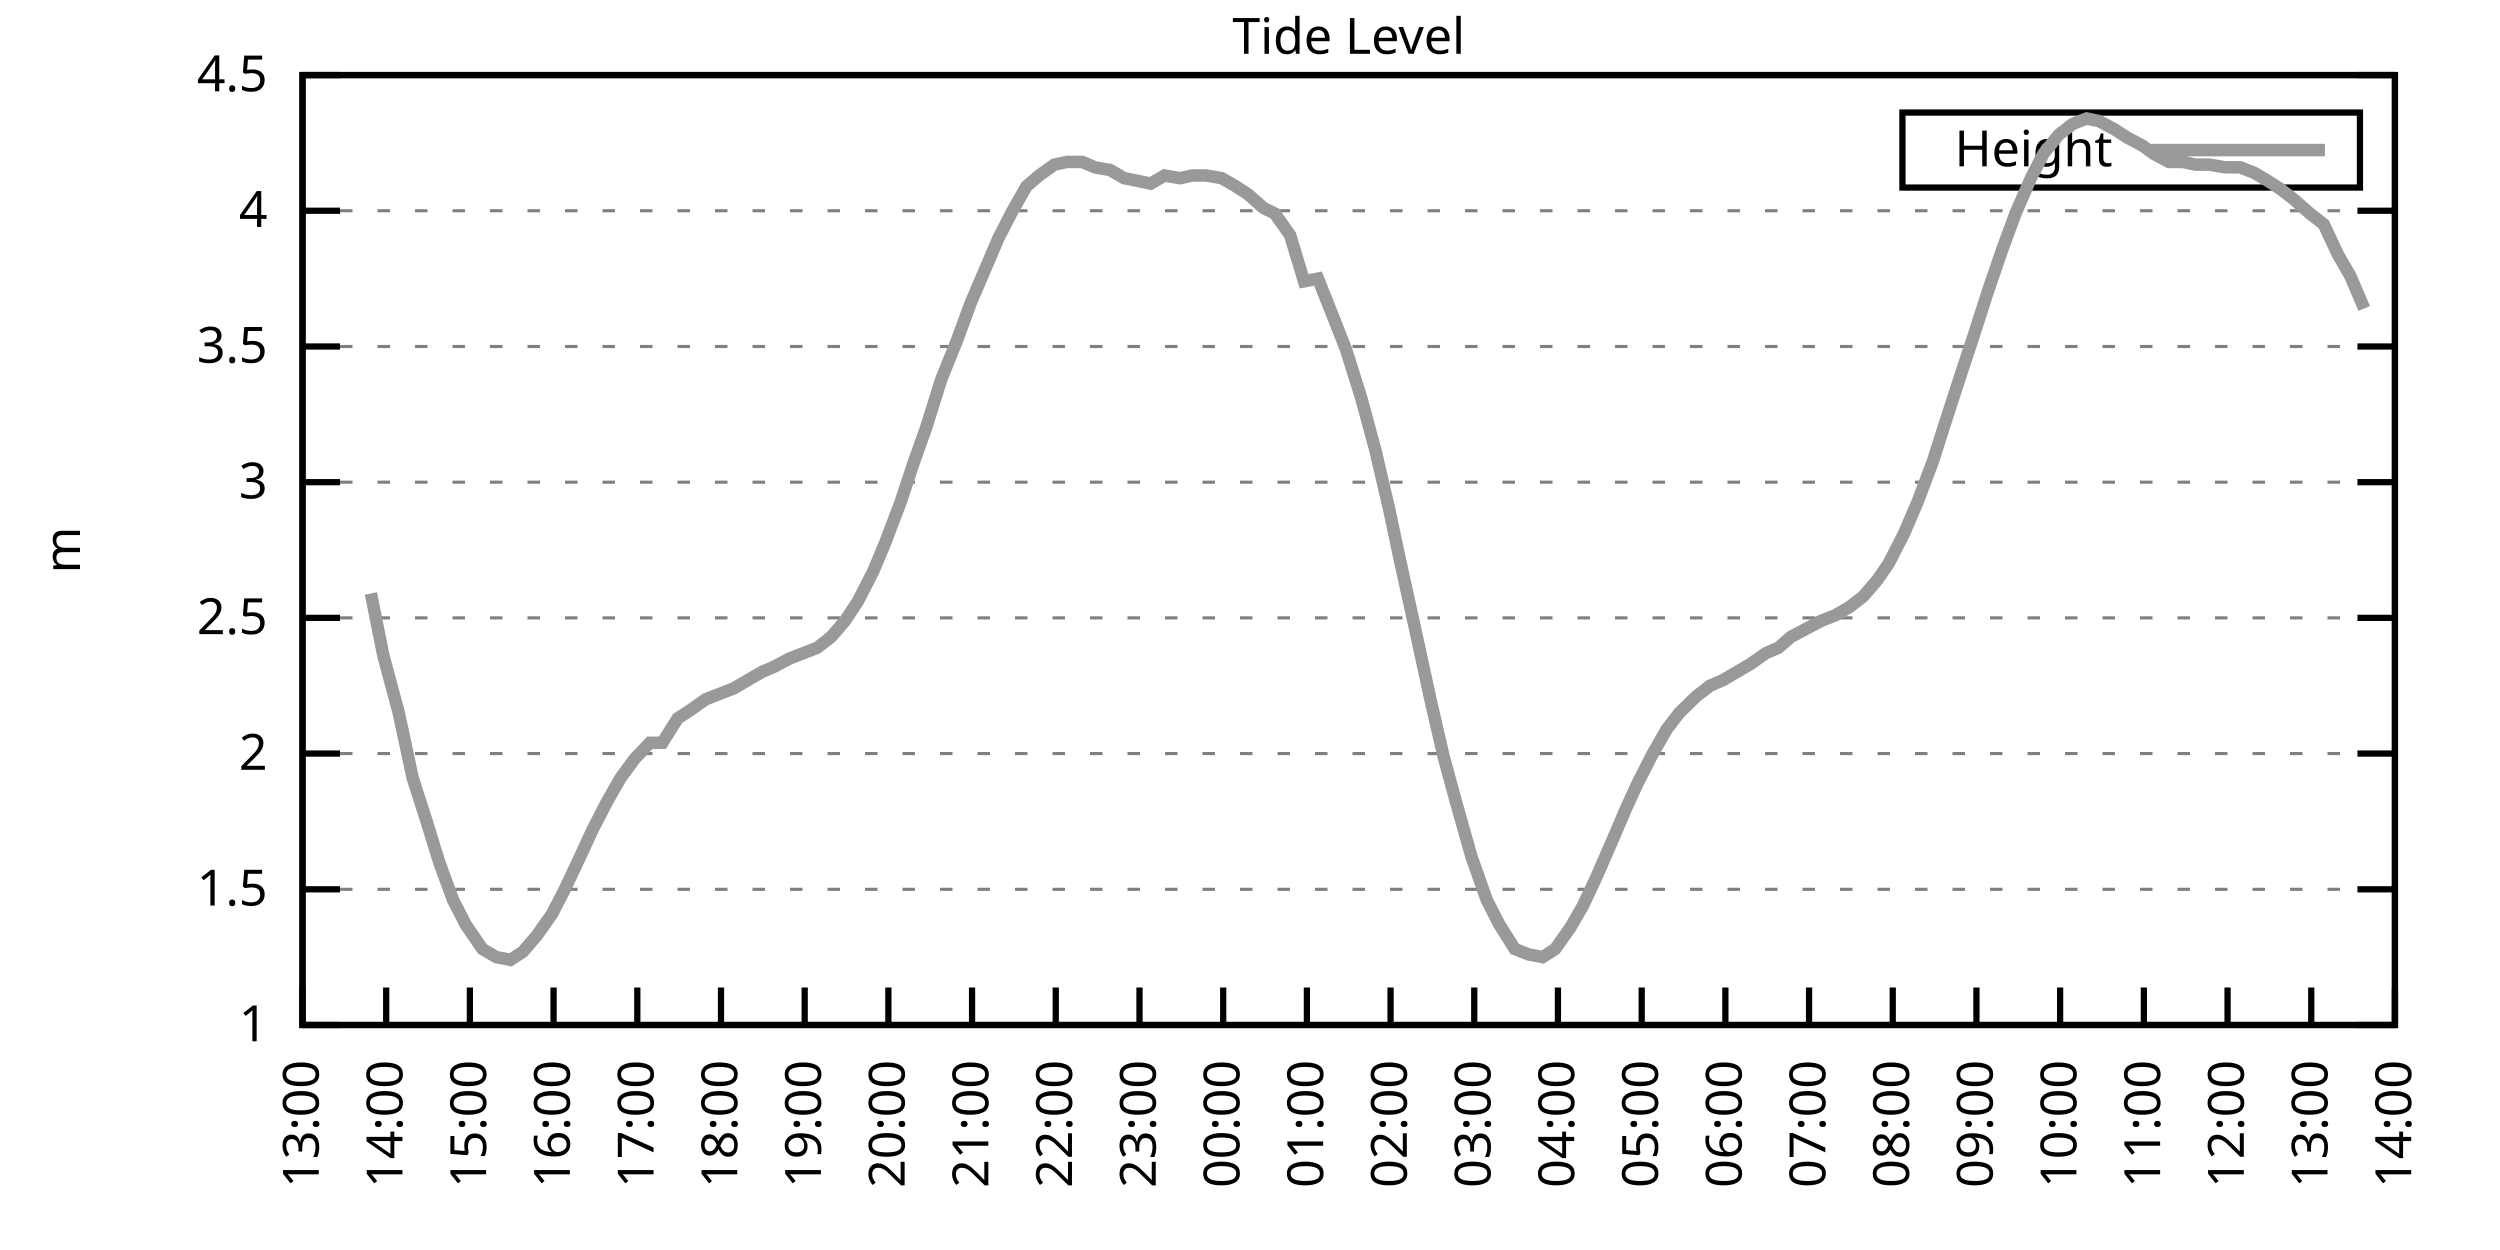
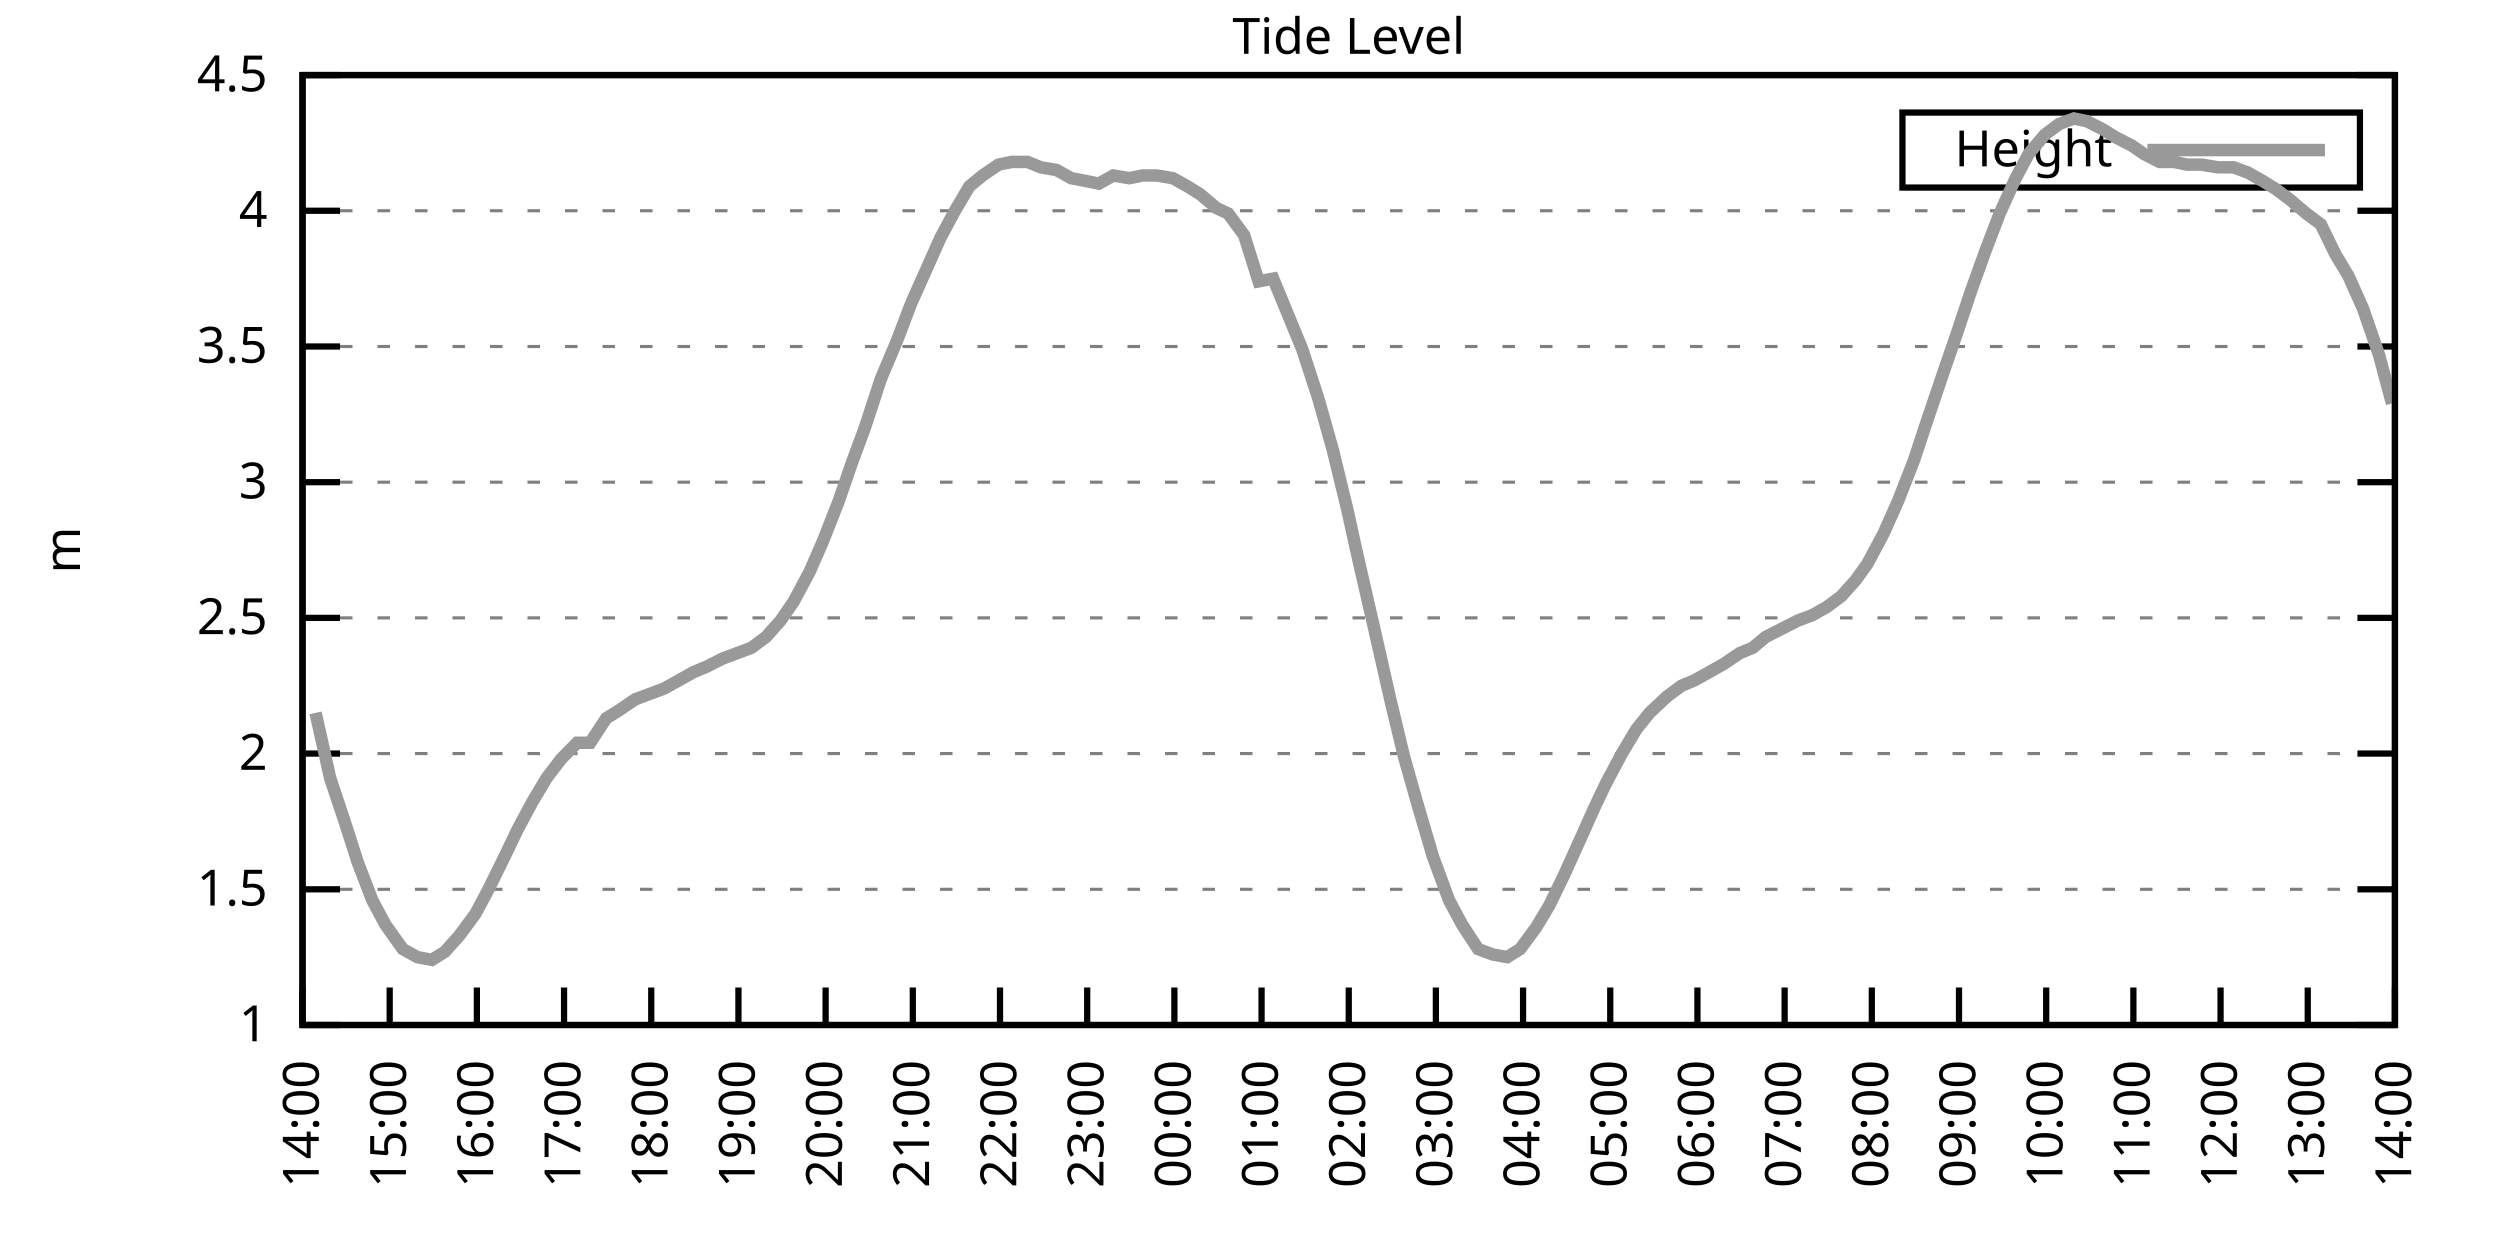
<svg xmlns="http://www.w3.org/2000/svg" xmlns:xlink="http://www.w3.org/1999/xlink" width="400" height="200" viewBox="0 0 400 200">
  <g id="gnuplot_canvas">
    <rect x="0" y="0" width="400" height="200" fill="none" />
    <defs>
      <circle id="gpDot" r="0.5" stroke-width="0.5" stroke="currentColor" />
      <path id="gpPt0" stroke-width="0.333" stroke="currentColor" d="M-1,0 h2 M0,-1 v2" />
      <path id="gpPt1" stroke-width="0.333" stroke="currentColor" d="M-1,-1 L1,1 M1,-1 L-1,1" />
      <path id="gpPt2" stroke-width="0.333" stroke="currentColor" d="M-1,0 L1,0 M0,-1 L0,1 M-1,-1 L1,1 M-1,1 L1,-1" />
      <rect id="gpPt3" stroke-width="0.333" stroke="currentColor" x="-1" y="-1" width="2" height="2" />
      <rect id="gpPt4" stroke-width="0.333" stroke="currentColor" fill="currentColor" x="-1" y="-1" width="2" height="2" />
      <circle id="gpPt5" stroke-width="0.333" stroke="currentColor" cx="0" cy="0" r="1" />
      <use xlink:href="#gpPt5" id="gpPt6" fill="currentColor" stroke="none" />
      <path id="gpPt7" stroke-width="0.333" stroke="currentColor" d="M0,-1.33 L-1.33,0.67 L1.33,0.67 z" />
      <use xlink:href="#gpPt7" id="gpPt8" fill="currentColor" stroke="none" />
      <use xlink:href="#gpPt7" id="gpPt9" stroke="currentColor" transform="rotate(180)" />
      <use xlink:href="#gpPt9" id="gpPt10" fill="currentColor" stroke="none" />
      <use xlink:href="#gpPt3" id="gpPt11" stroke="currentColor" transform="rotate(45)" />
      <use xlink:href="#gpPt11" id="gpPt12" fill="currentColor" stroke="none" />
      <path id="gpPt13" stroke-width="0.333" stroke="currentColor" d="M0,1.330 L1.265,0.411 L0.782,-1.067 L-0.782,-1.076 L-1.265,0.411 z" />
      <use xlink:href="#gpPt13" id="gpPt14" fill="currentColor" stroke="none" />
      <filter id="textbox" filterUnits="objectBoundingBox" x="0" y="0" height="1" width="1">
        <feFlood flood-color="white" flood-opacity="1" result="bgnd" />
        <feComposite in="SourceGraphic" in2="bgnd" operator="atop" />
      </filter>
      <filter id="greybox" filterUnits="objectBoundingBox" x="0" y="0" height="1" width="1">
        <feFlood flood-color="lightgrey" flood-opacity="1" result="grey" />
        <feComposite in="SourceGraphic" in2="grey" operator="atop" />
      </filter>
    </defs>
    <g fill="none" color="white" stroke="currentColor" stroke-width="1.00" stroke-linecap="butt" stroke-linejoin="miter">
</g>
    <g fill="none" color="black" stroke="currentColor" stroke-width="1.00" stroke-linecap="butt" stroke-linejoin="miter">
      <g stroke="none" shape-rendering="crispEdges">
        <polygon fill="rgb(255, 255, 255)" points="48.40,164.00 383.18,164.00 383.18,12.02 48.40,12.02 " />
      </g>
    </g>
    <g fill="none" color="black" stroke="currentColor" stroke-width="1.00" stroke-linecap="butt" stroke-linejoin="miter">
</g>
    <g fill="none" color="black" stroke="black" stroke-width="0.50" stroke-linecap="butt" stroke-linejoin="miter">
</g>
    <g fill="none" color="gray" stroke="currentColor" stroke-width="0.50" stroke-linecap="butt" stroke-linejoin="miter">
      <path stroke="gray" stroke-dasharray="2,4" class="gridline" d="M48.40,164.00 L383.19,164.00  " />
    </g>
    <g fill="none" color="gray" stroke="gray" stroke-width="1.00" stroke-linecap="butt" stroke-linejoin="miter">
</g>
    <g fill="none" color="black" stroke="currentColor" stroke-width="1.00" stroke-linecap="butt" stroke-linejoin="miter">
      <path stroke="black" d="M48.40,164.00 L54.40,164.00 M383.19,164.00 L377.19,164.00  " />
      <g transform="translate(42.80,166.60)" stroke="none" fill="black" font-family="Sans" font-size="8.00" text-anchor="end">
        <text>
          <tspan font-family="Sans"> 1</tspan>
        </text>
      </g>
    </g>
    <g fill="none" color="black" stroke="currentColor" stroke-width="1.00" stroke-linecap="butt" stroke-linejoin="miter">
</g>
    <g fill="none" color="black" stroke="black" stroke-width="0.50" stroke-linecap="butt" stroke-linejoin="miter">
</g>
    <g fill="none" color="gray" stroke="currentColor" stroke-width="0.50" stroke-linecap="butt" stroke-linejoin="miter">
      <path stroke="gray" stroke-dasharray="2,4" class="gridline" d="M48.40,142.29 L383.19,142.29  " />
    </g>
    <g fill="none" color="gray" stroke="gray" stroke-width="1.00" stroke-linecap="butt" stroke-linejoin="miter">
</g>
    <g fill="none" color="black" stroke="currentColor" stroke-width="1.00" stroke-linecap="butt" stroke-linejoin="miter">
      <path stroke="black" d="M48.40,142.29 L54.40,142.29 M383.19,142.29 L377.19,142.29  " />
      <g transform="translate(42.80,144.89)" stroke="none" fill="black" font-family="Sans" font-size="8.00" text-anchor="end">
        <text>
          <tspan font-family="Sans"> 1.5</tspan>
        </text>
      </g>
    </g>
    <g fill="none" color="black" stroke="currentColor" stroke-width="1.00" stroke-linecap="butt" stroke-linejoin="miter">
</g>
    <g fill="none" color="black" stroke="black" stroke-width="0.50" stroke-linecap="butt" stroke-linejoin="miter">
</g>
    <g fill="none" color="gray" stroke="currentColor" stroke-width="0.50" stroke-linecap="butt" stroke-linejoin="miter">
      <path stroke="gray" stroke-dasharray="2,4" class="gridline" d="M48.40,120.57 L383.19,120.57  " />
    </g>
    <g fill="none" color="gray" stroke="gray" stroke-width="1.00" stroke-linecap="butt" stroke-linejoin="miter">
</g>
    <g fill="none" color="black" stroke="currentColor" stroke-width="1.00" stroke-linecap="butt" stroke-linejoin="miter">
      <path stroke="black" d="M48.40,120.57 L54.40,120.57 M383.19,120.57 L377.19,120.57  " />
      <g transform="translate(42.80,123.17)" stroke="none" fill="black" font-family="Sans" font-size="8.00" text-anchor="end">
        <text>
          <tspan font-family="Sans"> 2</tspan>
        </text>
      </g>
    </g>
    <g fill="none" color="black" stroke="currentColor" stroke-width="1.00" stroke-linecap="butt" stroke-linejoin="miter">
</g>
    <g fill="none" color="black" stroke="black" stroke-width="0.50" stroke-linecap="butt" stroke-linejoin="miter">
</g>
    <g fill="none" color="gray" stroke="currentColor" stroke-width="0.50" stroke-linecap="butt" stroke-linejoin="miter">
      <path stroke="gray" stroke-dasharray="2,4" class="gridline" d="M48.40,98.86 L383.19,98.86  " />
    </g>
    <g fill="none" color="gray" stroke="gray" stroke-width="1.00" stroke-linecap="butt" stroke-linejoin="miter">
</g>
    <g fill="none" color="black" stroke="currentColor" stroke-width="1.00" stroke-linecap="butt" stroke-linejoin="miter">
      <path stroke="black" d="M48.40,98.86 L54.40,98.86 M383.19,98.86 L377.19,98.86  " />
      <g transform="translate(42.80,101.46)" stroke="none" fill="black" font-family="Sans" font-size="8.00" text-anchor="end">
        <text>
          <tspan font-family="Sans"> 2.5</tspan>
        </text>
      </g>
    </g>
    <g fill="none" color="black" stroke="currentColor" stroke-width="1.00" stroke-linecap="butt" stroke-linejoin="miter">
</g>
    <g fill="none" color="black" stroke="black" stroke-width="0.50" stroke-linecap="butt" stroke-linejoin="miter">
</g>
    <g fill="none" color="gray" stroke="currentColor" stroke-width="0.50" stroke-linecap="butt" stroke-linejoin="miter">
      <path stroke="gray" stroke-dasharray="2,4" class="gridline" d="M48.40,77.15 L383.19,77.15  " />
    </g>
    <g fill="none" color="gray" stroke="gray" stroke-width="1.00" stroke-linecap="butt" stroke-linejoin="miter">
</g>
    <g fill="none" color="black" stroke="currentColor" stroke-width="1.00" stroke-linecap="butt" stroke-linejoin="miter">
      <path stroke="black" d="M48.40,77.15 L54.40,77.15 M383.19,77.15 L377.19,77.15  " />
      <g transform="translate(42.80,79.75)" stroke="none" fill="black" font-family="Sans" font-size="8.00" text-anchor="end">
        <text>
          <tspan font-family="Sans"> 3</tspan>
        </text>
      </g>
    </g>
    <g fill="none" color="black" stroke="currentColor" stroke-width="1.00" stroke-linecap="butt" stroke-linejoin="miter">
</g>
    <g fill="none" color="black" stroke="black" stroke-width="0.50" stroke-linecap="butt" stroke-linejoin="miter">
</g>
    <g fill="none" color="gray" stroke="currentColor" stroke-width="0.50" stroke-linecap="butt" stroke-linejoin="miter">
      <path stroke="gray" stroke-dasharray="2,4" class="gridline" d="M48.40,55.44 L383.19,55.44  " />
    </g>
    <g fill="none" color="gray" stroke="gray" stroke-width="1.00" stroke-linecap="butt" stroke-linejoin="miter">
</g>
    <g fill="none" color="black" stroke="currentColor" stroke-width="1.00" stroke-linecap="butt" stroke-linejoin="miter">
      <path stroke="black" d="M48.40,55.44 L54.40,55.44 M383.19,55.44 L377.19,55.44  " />
      <g transform="translate(42.80,58.04)" stroke="none" fill="black" font-family="Sans" font-size="8.00" text-anchor="end">
        <text>
          <tspan font-family="Sans"> 3.5</tspan>
        </text>
      </g>
    </g>
    <g fill="none" color="black" stroke="currentColor" stroke-width="1.00" stroke-linecap="butt" stroke-linejoin="miter">
</g>
    <g fill="none" color="black" stroke="black" stroke-width="0.50" stroke-linecap="butt" stroke-linejoin="miter">
</g>
    <g fill="none" color="gray" stroke="currentColor" stroke-width="0.50" stroke-linecap="butt" stroke-linejoin="miter">
      <path stroke="gray" stroke-dasharray="2,4" class="gridline" d="M48.40,33.72 L383.19,33.72  " />
    </g>
    <g fill="none" color="gray" stroke="gray" stroke-width="1.00" stroke-linecap="butt" stroke-linejoin="miter">
</g>
    <g fill="none" color="black" stroke="currentColor" stroke-width="1.00" stroke-linecap="butt" stroke-linejoin="miter">
      <path stroke="black" d="M48.40,33.72 L54.40,33.72 M383.19,33.72 L377.19,33.72  " />
      <g transform="translate(42.80,36.32)" stroke="none" fill="black" font-family="Sans" font-size="8.00" text-anchor="end">
        <text>
          <tspan font-family="Sans"> 4</tspan>
        </text>
      </g>
    </g>
    <g fill="none" color="black" stroke="currentColor" stroke-width="1.00" stroke-linecap="butt" stroke-linejoin="miter">
</g>
    <g fill="none" color="black" stroke="black" stroke-width="0.50" stroke-linecap="butt" stroke-linejoin="miter">
</g>
    <g fill="none" color="gray" stroke="currentColor" stroke-width="0.50" stroke-linecap="butt" stroke-linejoin="miter">
      <path stroke="gray" stroke-dasharray="2,4" class="gridline" d="M48.40,12.01 L383.19,12.01  " />
    </g>
    <g fill="none" color="gray" stroke="gray" stroke-width="1.00" stroke-linecap="butt" stroke-linejoin="miter">
</g>
    <g fill="none" color="black" stroke="currentColor" stroke-width="1.00" stroke-linecap="butt" stroke-linejoin="miter">
      <path stroke="black" d="M48.40,12.01 L54.40,12.01 M383.19,12.01 L377.19,12.01  " />
      <g transform="translate(42.80,14.61)" stroke="none" fill="black" font-family="Sans" font-size="8.00" text-anchor="end">
        <text>
          <tspan font-family="Sans"> 4.5</tspan>
        </text>
      </g>
    </g>
    <g fill="none" color="black" stroke="currentColor" stroke-width="1.00" stroke-linecap="butt" stroke-linejoin="miter">
      <path stroke="black" d="M48.40,164.00 L48.40,158.00  " />
      <g transform="translate(51.00,169.60) rotate(270.00)" stroke="none" fill="black" font-family="Sans" font-size="8.00" text-anchor="end">
        <text>
-           <tspan font-family="Sans">13:00</tspan>
-         </text>
-       </g>
-     </g>
-     <g fill="none" color="black" stroke="currentColor" stroke-width="1.00" stroke-linecap="butt" stroke-linejoin="miter">
-       <path stroke="black" d="M61.79,164.00 L61.79,158.00  " />
-       <g transform="translate(64.39,169.60) rotate(270.00)" stroke="none" fill="black" font-family="Sans" font-size="8.00" text-anchor="end">
-         <text>
          <tspan font-family="Sans">14:00</tspan>
        </text>
      </g>
    </g>
    <g fill="none" color="black" stroke="currentColor" stroke-width="1.00" stroke-linecap="butt" stroke-linejoin="miter">
-       <path stroke="black" d="M75.18,164.00 L75.18,158.00  " />
-       <g transform="translate(77.78,169.60) rotate(270.00)" stroke="none" fill="black" font-family="Sans" font-size="8.00" text-anchor="end">
+       <path stroke="black" d="M62.35,164.00 L62.35,158.00  " />
+       <g transform="translate(64.95,169.60) rotate(270.00)" stroke="none" fill="black" font-family="Sans" font-size="8.00" text-anchor="end">
        <text>
          <tspan font-family="Sans">15:00</tspan>
        </text>
      </g>
    </g>
    <g fill="none" color="black" stroke="currentColor" stroke-width="1.00" stroke-linecap="butt" stroke-linejoin="miter">
-       <path stroke="black" d="M88.57,164.00 L88.57,158.00  " />
-       <g transform="translate(91.17,169.60) rotate(270.00)" stroke="none" fill="black" font-family="Sans" font-size="8.00" text-anchor="end">
+       <path stroke="black" d="M76.30,164.00 L76.30,158.00  " />
+       <g transform="translate(78.90,169.60) rotate(270.00)" stroke="none" fill="black" font-family="Sans" font-size="8.00" text-anchor="end">
        <text>
          <tspan font-family="Sans">16:00</tspan>
        </text>
      </g>
    </g>
    <g fill="none" color="black" stroke="currentColor" stroke-width="1.00" stroke-linecap="butt" stroke-linejoin="miter">
-       <path stroke="black" d="M101.97,164.00 L101.97,158.00  " />
-       <g transform="translate(104.57,169.60) rotate(270.00)" stroke="none" fill="black" font-family="Sans" font-size="8.00" text-anchor="end">
+       <path stroke="black" d="M90.25,164.00 L90.25,158.00  " />
+       <g transform="translate(92.85,169.60) rotate(270.00)" stroke="none" fill="black" font-family="Sans" font-size="8.00" text-anchor="end">
        <text>
          <tspan font-family="Sans">17:00</tspan>
        </text>
      </g>
    </g>
    <g fill="none" color="black" stroke="currentColor" stroke-width="1.00" stroke-linecap="butt" stroke-linejoin="miter">
-       <path stroke="black" d="M115.36,164.00 L115.36,158.00  " />
-       <g transform="translate(117.96,169.60) rotate(270.00)" stroke="none" fill="black" font-family="Sans" font-size="8.00" text-anchor="end">
+       <path stroke="black" d="M104.20,164.00 L104.20,158.00  " />
+       <g transform="translate(106.80,169.60) rotate(270.00)" stroke="none" fill="black" font-family="Sans" font-size="8.00" text-anchor="end">
        <text>
          <tspan font-family="Sans">18:00</tspan>
        </text>
      </g>
    </g>
    <g fill="none" color="black" stroke="currentColor" stroke-width="1.00" stroke-linecap="butt" stroke-linejoin="miter">
-       <path stroke="black" d="M128.75,164.00 L128.75,158.00  " />
-       <g transform="translate(131.35,169.60) rotate(270.00)" stroke="none" fill="black" font-family="Sans" font-size="8.00" text-anchor="end">
+       <path stroke="black" d="M118.15,164.00 L118.15,158.00  " />
+       <g transform="translate(120.75,169.60) rotate(270.00)" stroke="none" fill="black" font-family="Sans" font-size="8.00" text-anchor="end">
        <text>
          <tspan font-family="Sans">19:00</tspan>
        </text>
      </g>
    </g>
    <g fill="none" color="black" stroke="currentColor" stroke-width="1.00" stroke-linecap="butt" stroke-linejoin="miter">
-       <path stroke="black" d="M142.14,164.00 L142.14,158.00  " />
-       <g transform="translate(144.74,169.60) rotate(270.00)" stroke="none" fill="black" font-family="Sans" font-size="8.00" text-anchor="end">
+       <path stroke="black" d="M132.10,164.00 L132.10,158.00  " />
+       <g transform="translate(134.70,169.60) rotate(270.00)" stroke="none" fill="black" font-family="Sans" font-size="8.00" text-anchor="end">
        <text>
          <tspan font-family="Sans">20:00</tspan>
        </text>
      </g>
    </g>
    <g fill="none" color="black" stroke="currentColor" stroke-width="1.00" stroke-linecap="butt" stroke-linejoin="miter">
-       <path stroke="black" d="M155.53,164.00 L155.53,158.00  " />
-       <g transform="translate(158.13,169.60) rotate(270.00)" stroke="none" fill="black" font-family="Sans" font-size="8.00" text-anchor="end">
+       <path stroke="black" d="M146.05,164.00 L146.05,158.00  " />
+       <g transform="translate(148.65,169.60) rotate(270.00)" stroke="none" fill="black" font-family="Sans" font-size="8.00" text-anchor="end">
        <text>
          <tspan font-family="Sans">21:00</tspan>
        </text>
      </g>
    </g>
    <g fill="none" color="black" stroke="currentColor" stroke-width="1.00" stroke-linecap="butt" stroke-linejoin="miter">
-       <path stroke="black" d="M168.92,164.00 L168.92,158.00  " />
-       <g transform="translate(171.52,169.60) rotate(270.00)" stroke="none" fill="black" font-family="Sans" font-size="8.00" text-anchor="end">
+       <path stroke="black" d="M160.00,164.00 L160.00,158.00  " />
+       <g transform="translate(162.60,169.60) rotate(270.00)" stroke="none" fill="black" font-family="Sans" font-size="8.00" text-anchor="end">
        <text>
          <tspan font-family="Sans">22:00</tspan>
        </text>
      </g>
    </g>
    <g fill="none" color="black" stroke="currentColor" stroke-width="1.00" stroke-linecap="butt" stroke-linejoin="miter">
-       <path stroke="black" d="M182.32,164.00 L182.32,158.00  " />
-       <g transform="translate(184.92,169.60) rotate(270.00)" stroke="none" fill="black" font-family="Sans" font-size="8.00" text-anchor="end">
+       <path stroke="black" d="M173.95,164.00 L173.95,158.00  " />
+       <g transform="translate(176.55,169.60) rotate(270.00)" stroke="none" fill="black" font-family="Sans" font-size="8.00" text-anchor="end">
        <text>
          <tspan font-family="Sans">23:00</tspan>
        </text>
      </g>
    </g>
    <g fill="none" color="black" stroke="currentColor" stroke-width="1.00" stroke-linecap="butt" stroke-linejoin="miter">
-       <path stroke="black" d="M195.71,164.00 L195.71,158.00  " />
-       <g transform="translate(198.31,169.60) rotate(270.00)" stroke="none" fill="black" font-family="Sans" font-size="8.00" text-anchor="end">
+       <path stroke="black" d="M187.90,164.00 L187.90,158.00  " />
+       <g transform="translate(190.50,169.60) rotate(270.00)" stroke="none" fill="black" font-family="Sans" font-size="8.00" text-anchor="end">
        <text>
          <tspan font-family="Sans">00:00</tspan>
        </text>
      </g>
    </g>
    <g fill="none" color="black" stroke="currentColor" stroke-width="1.00" stroke-linecap="butt" stroke-linejoin="miter">
-       <path stroke="black" d="M209.10,164.00 L209.10,158.00  " />
-       <g transform="translate(211.70,169.60) rotate(270.00)" stroke="none" fill="black" font-family="Sans" font-size="8.00" text-anchor="end">
+       <path stroke="black" d="M201.85,164.00 L201.85,158.00  " />
+       <g transform="translate(204.45,169.60) rotate(270.00)" stroke="none" fill="black" font-family="Sans" font-size="8.00" text-anchor="end">
        <text>
          <tspan font-family="Sans">01:00</tspan>
        </text>
      </g>
    </g>
    <g fill="none" color="black" stroke="currentColor" stroke-width="1.00" stroke-linecap="butt" stroke-linejoin="miter">
-       <path stroke="black" d="M222.49,164.00 L222.49,158.00  " />
-       <g transform="translate(225.09,169.60) rotate(270.00)" stroke="none" fill="black" font-family="Sans" font-size="8.00" text-anchor="end">
+       <path stroke="black" d="M215.80,164.00 L215.80,158.00  " />
+       <g transform="translate(218.40,169.60) rotate(270.00)" stroke="none" fill="black" font-family="Sans" font-size="8.00" text-anchor="end">
        <text>
          <tspan font-family="Sans">02:00</tspan>
        </text>
      </g>
    </g>
    <g fill="none" color="black" stroke="currentColor" stroke-width="1.00" stroke-linecap="butt" stroke-linejoin="miter">
-       <path stroke="black" d="M235.88,164.00 L235.88,158.00  " />
-       <g transform="translate(238.48,169.60) rotate(270.00)" stroke="none" fill="black" font-family="Sans" font-size="8.00" text-anchor="end">
+       <path stroke="black" d="M229.74,164.00 L229.74,158.00  " />
+       <g transform="translate(232.34,169.60) rotate(270.00)" stroke="none" fill="black" font-family="Sans" font-size="8.00" text-anchor="end">
        <text>
          <tspan font-family="Sans">03:00</tspan>
        </text>
      </g>
    </g>
    <g fill="none" color="black" stroke="currentColor" stroke-width="1.00" stroke-linecap="butt" stroke-linejoin="miter">
-       <path stroke="black" d="M249.27,164.00 L249.27,158.00  " />
-       <g transform="translate(251.87,169.60) rotate(270.00)" stroke="none" fill="black" font-family="Sans" font-size="8.00" text-anchor="end">
+       <path stroke="black" d="M243.69,164.00 L243.69,158.00  " />
+       <g transform="translate(246.29,169.60) rotate(270.00)" stroke="none" fill="black" font-family="Sans" font-size="8.00" text-anchor="end">
        <text>
          <tspan font-family="Sans">04:00</tspan>
        </text>
      </g>
    </g>
    <g fill="none" color="black" stroke="currentColor" stroke-width="1.00" stroke-linecap="butt" stroke-linejoin="miter">
-       <path stroke="black" d="M262.67,164.00 L262.67,158.00  " />
-       <g transform="translate(265.27,169.60) rotate(270.00)" stroke="none" fill="black" font-family="Sans" font-size="8.00" text-anchor="end">
+       <path stroke="black" d="M257.64,164.00 L257.64,158.00  " />
+       <g transform="translate(260.24,169.60) rotate(270.00)" stroke="none" fill="black" font-family="Sans" font-size="8.00" text-anchor="end">
        <text>
          <tspan font-family="Sans">05:00</tspan>
        </text>
      </g>
    </g>
    <g fill="none" color="black" stroke="currentColor" stroke-width="1.00" stroke-linecap="butt" stroke-linejoin="miter">
-       <path stroke="black" d="M276.06,164.00 L276.06,158.00  " />
-       <g transform="translate(278.66,169.60) rotate(270.00)" stroke="none" fill="black" font-family="Sans" font-size="8.00" text-anchor="end">
+       <path stroke="black" d="M271.59,164.00 L271.59,158.00  " />
+       <g transform="translate(274.19,169.60) rotate(270.00)" stroke="none" fill="black" font-family="Sans" font-size="8.00" text-anchor="end">
        <text>
          <tspan font-family="Sans">06:00</tspan>
        </text>
      </g>
    </g>
    <g fill="none" color="black" stroke="currentColor" stroke-width="1.00" stroke-linecap="butt" stroke-linejoin="miter">
-       <path stroke="black" d="M289.45,164.00 L289.45,158.00  " />
-       <g transform="translate(292.05,169.60) rotate(270.00)" stroke="none" fill="black" font-family="Sans" font-size="8.00" text-anchor="end">
+       <path stroke="black" d="M285.54,164.00 L285.54,158.00  " />
+       <g transform="translate(288.14,169.60) rotate(270.00)" stroke="none" fill="black" font-family="Sans" font-size="8.00" text-anchor="end">
        <text>
          <tspan font-family="Sans">07:00</tspan>
        </text>
      </g>
    </g>
    <g fill="none" color="black" stroke="currentColor" stroke-width="1.00" stroke-linecap="butt" stroke-linejoin="miter">
-       <path stroke="black" d="M302.84,164.00 L302.84,158.00  " />
-       <g transform="translate(305.44,169.60) rotate(270.00)" stroke="none" fill="black" font-family="Sans" font-size="8.00" text-anchor="end">
+       <path stroke="black" d="M299.49,164.00 L299.49,158.00  " />
+       <g transform="translate(302.09,169.60) rotate(270.00)" stroke="none" fill="black" font-family="Sans" font-size="8.00" text-anchor="end">
        <text>
          <tspan font-family="Sans">08:00</tspan>
        </text>
      </g>
    </g>
    <g fill="none" color="black" stroke="currentColor" stroke-width="1.00" stroke-linecap="butt" stroke-linejoin="miter">
-       <path stroke="black" d="M316.23,164.00 L316.23,158.00  " />
-       <g transform="translate(318.83,169.60) rotate(270.00)" stroke="none" fill="black" font-family="Sans" font-size="8.00" text-anchor="end">
+       <path stroke="black" d="M313.44,164.00 L313.44,158.00  " />
+       <g transform="translate(316.04,169.60) rotate(270.00)" stroke="none" fill="black" font-family="Sans" font-size="8.00" text-anchor="end">
        <text>
          <tspan font-family="Sans">09:00</tspan>
        </text>
      </g>
    </g>
    <g fill="none" color="black" stroke="currentColor" stroke-width="1.00" stroke-linecap="butt" stroke-linejoin="miter">
-       <path stroke="black" d="M329.62,164.00 L329.62,158.00  " />
-       <g transform="translate(332.22,169.60) rotate(270.00)" stroke="none" fill="black" font-family="Sans" font-size="8.00" text-anchor="end">
+       <path stroke="black" d="M327.39,164.00 L327.39,158.00  " />
+       <g transform="translate(329.99,169.60) rotate(270.00)" stroke="none" fill="black" font-family="Sans" font-size="8.00" text-anchor="end">
        <text>
          <tspan font-family="Sans">10:00</tspan>
        </text>
      </g>
    </g>
    <g fill="none" color="black" stroke="currentColor" stroke-width="1.00" stroke-linecap="butt" stroke-linejoin="miter">
-       <path stroke="black" d="M343.02,164.00 L343.02,158.00  " />
-       <g transform="translate(345.62,169.60) rotate(270.00)" stroke="none" fill="black" font-family="Sans" font-size="8.00" text-anchor="end">
+       <path stroke="black" d="M341.34,164.00 L341.34,158.00  " />
+       <g transform="translate(343.94,169.60) rotate(270.00)" stroke="none" fill="black" font-family="Sans" font-size="8.00" text-anchor="end">
        <text>
          <tspan font-family="Sans">11:00</tspan>
        </text>
      </g>
    </g>
    <g fill="none" color="black" stroke="currentColor" stroke-width="1.00" stroke-linecap="butt" stroke-linejoin="miter">
-       <path stroke="black" d="M356.41,164.00 L356.41,158.00  " />
-       <g transform="translate(359.01,169.60) rotate(270.00)" stroke="none" fill="black" font-family="Sans" font-size="8.00" text-anchor="end">
+       <path stroke="black" d="M355.29,164.00 L355.29,158.00  " />
+       <g transform="translate(357.89,169.60) rotate(270.00)" stroke="none" fill="black" font-family="Sans" font-size="8.00" text-anchor="end">
        <text>
          <tspan font-family="Sans">12:00</tspan>
        </text>
      </g>
    </g>
    <g fill="none" color="black" stroke="currentColor" stroke-width="1.00" stroke-linecap="butt" stroke-linejoin="miter">
-       <path stroke="black" d="M369.80,164.00 L369.80,158.00  " />
-       <g transform="translate(372.40,169.60) rotate(270.00)" stroke="none" fill="black" font-family="Sans" font-size="8.00" text-anchor="end">
+       <path stroke="black" d="M369.24,164.00 L369.24,158.00  " />
+       <g transform="translate(371.84,169.60) rotate(270.00)" stroke="none" fill="black" font-family="Sans" font-size="8.00" text-anchor="end">
        <text>
          <tspan font-family="Sans">13:00</tspan>
        </text>
      </g>
    </g>
    <g fill="none" color="black" stroke="currentColor" stroke-width="1.00" stroke-linecap="butt" stroke-linejoin="miter">
      <path stroke="black" d="M383.19,164.00 L383.19,158.00  " />
      <g transform="translate(385.79,169.60) rotate(270.00)" stroke="none" fill="black" font-family="Sans" font-size="8.00" text-anchor="end">
        <text>
          <tspan font-family="Sans">14:00</tspan>
        </text>
      </g>
    </g>
    <g fill="none" color="black" stroke="currentColor" stroke-width="1.00" stroke-linecap="butt" stroke-linejoin="miter">
</g>
    <g fill="none" color="black" stroke="currentColor" stroke-width="1.00" stroke-linecap="butt" stroke-linejoin="miter">
      <path stroke="black" d="M48.40,12.01 L48.40,164.00 L383.19,164.00 L383.19,12.01 L48.40,12.01 Z  " />
    </g>
    <g fill="none" color="black" stroke="currentColor" stroke-width="1.00" stroke-linecap="butt" stroke-linejoin="miter">
</g>
    <g fill="none" color="black" stroke="currentColor" stroke-width="1.00" stroke-linecap="butt" stroke-linejoin="miter">
      <path stroke="black" d="M304.39,30.01 L304.39,18.01 L377.59,18.01 L377.59,30.01 L304.39,30.01 Z  " />
    </g>
    <g id="Tide_level_plot_1">
      <g fill="none" color="white" stroke="black" stroke-width="2.00" stroke-linecap="butt" stroke-linejoin="miter">
</g>
      <g fill="none" color="black" stroke="currentColor" stroke-width="2.00" stroke-linecap="butt" stroke-linejoin="miter">
        <g transform="translate(337.99,26.61)" stroke="none" fill="black" font-family="Sans" font-size="8.00" text-anchor="end">
          <text>
            <tspan font-family="Sans">Height</tspan>
          </text>
        </g>
      </g>
      <g fill="none" color="black" stroke="currentColor" stroke-width="2.00" stroke-linecap="butt" stroke-linejoin="miter">
-         <path stroke="rgb(153, 153, 153)" d="M343.59,24.01 L371.99,24.01 M59.34,94.95 L61.35,104.94 L63.80,114.06 L66.03,124.48 L68.26,131.43 L70.27,137.94   L72.50,144.02 L74.51,147.93 L77.19,151.84 L79.42,153.14 L81.66,153.58 L83.66,152.28 L85.90,149.67 L88.35,146.20   L90.36,142.29 L92.82,137.08 L94.82,132.73 L97.06,128.39 L99.29,124.48 L101.52,121.44 L103.98,118.84 L105.98,118.84   L108.44,114.93 L110.45,113.63 L112.90,111.89 L115.13,111.02 L117.37,110.15 L119.60,108.85 L121.83,107.55 L123.84,106.68   L126.29,105.38 L128.53,104.51 L130.76,103.64 L132.99,101.90 L135.22,99.30 L137.23,96.26 L139.69,91.48 L141.69,86.70   L144.15,80.19 L146.16,74.11 L148.17,68.46 L150.62,60.65 L153.08,54.57 L155.31,48.49 L157.54,43.28 L159.77,38.07   L162.01,33.72 L164.24,29.81 L166.25,28.08 L168.70,26.34 L170.71,25.91 L173.17,25.91 L175.17,26.77 L177.63,27.21   L179.86,28.51 L182.09,28.95 L184.10,29.38 L186.33,28.08 L188.79,28.51 L190.80,28.08 L193.03,28.08 L195.48,28.51   L197.72,29.81 L199.73,31.12 L202.18,33.29 L203.97,34.16 L206.42,37.63 L208.65,45.01 L210.88,44.58 L213.12,50.22   L215.35,55.87 L217.80,63.69 L220.04,71.94 L222.27,81.49 L223.83,88.87 L226.51,101.03 L228.96,112.32 L230.97,121.01   L232.98,128.39 L235.44,137.08 L237.89,144.02 L239.90,147.93 L242.36,151.84 L244.59,152.71 L246.82,153.14 L248.83,151.84   L251.28,148.37 L253.29,144.89 L255.52,140.12 L257.98,134.47 L260.21,129.26 L262.00,125.35 L264.45,120.57 L266.68,116.67   L268.69,114.06 L271.37,111.45 L273.60,109.72 L275.61,108.85 L277.84,107.55 L280.07,106.24 L282.53,104.51 L284.54,103.64   L286.55,101.90 L289.00,100.60 L291.46,99.30 L293.69,98.43 L295.92,97.12 L298.15,95.39 L300.39,92.78 L302.17,90.18   L304.63,85.40 L306.86,80.19 L309.31,73.67 L311.10,68.03 L313.78,59.78 L315.79,53.70 L318.02,46.75 L320.25,40.24   L322.48,34.16 L324.94,28.51 L326.95,24.60 L329.40,21.56 L331.63,19.83 L333.86,18.96 L335.87,19.39 L338.33,20.70   L340.34,22.00 L342.79,23.30 L344.58,24.60 L347.03,25.91 L349.26,25.91 L351.27,26.34 L353.51,26.34 L355.96,26.77   L358.42,26.77 L360.65,27.64 L362.88,28.95 L364.89,30.25 L367.12,31.99 L369.58,34.16 L371.81,35.89 L374.04,40.67   L376.05,44.15 L378.28,49.36  " />
+         <path stroke="rgb(153, 153, 153)" d="M343.59,24.01 L371.99,24.01 M50.49,114.06 L52.82,124.48 L55.14,131.43 L57.23,137.94 L59.56,144.02 L61.65,147.93   L64.44,151.84 L66.77,153.14 L69.09,153.58 L71.18,152.28 L73.51,149.67 L76.07,146.20 L78.16,142.29 L80.72,137.08   L82.81,132.73 L85.13,128.39 L87.46,124.48 L89.78,121.44 L92.34,118.84 L94.43,118.84 L96.99,114.93 L99.08,113.63   L101.64,111.89 L103.97,111.02 L106.29,110.15 L108.62,108.85 L110.94,107.55 L113.03,106.68 L115.59,105.38 L117.92,104.51   L120.24,103.64 L122.57,101.90 L124.89,99.30 L126.98,96.26 L129.54,91.48 L131.63,86.70 L134.19,80.19 L136.28,74.11   L138.37,68.46 L140.93,60.65 L143.49,54.57 L145.81,48.49 L148.14,43.28 L150.46,38.07 L152.79,33.72 L155.11,29.81   L157.21,28.08 L159.76,26.34 L161.86,25.91 L164.41,25.91 L166.51,26.77 L169.06,27.21 L171.39,28.51 L173.71,28.95   L175.81,29.38 L178.13,28.08 L180.69,28.51 L182.78,28.08 L185.11,28.08 L187.66,28.51 L189.99,29.81 L192.08,31.12   L194.64,33.29 L196.50,34.16 L199.06,37.63 L201.38,45.01 L203.71,44.58 L206.03,50.22 L208.36,55.87 L210.91,63.69   L213.24,71.94 L215.56,81.49 L217.19,88.87 L219.98,101.03 L222.54,112.32 L224.63,121.01 L226.72,128.39 L229.28,137.08   L231.84,144.02 L233.93,147.93 L236.49,151.84 L238.81,152.71 L241.14,153.14 L243.23,151.84 L245.79,148.37 L247.88,144.89   L250.20,140.12 L252.76,134.47 L255.09,129.26 L256.95,125.35 L259.50,120.57 L261.83,116.67 L263.92,114.06 L266.71,111.45   L269.04,109.72 L271.13,108.85 L273.45,107.55 L275.78,106.24 L278.34,104.51 L280.43,103.64 L282.52,101.90 L285.08,100.60   L287.64,99.30 L289.96,98.43 L292.29,97.12 L294.61,95.39 L296.94,92.78 L298.80,90.18 L301.35,85.40 L303.68,80.19   L306.23,73.67 L308.09,68.03 L310.88,59.78 L312.98,53.70 L315.30,46.75 L317.63,40.24 L319.95,34.16 L322.51,28.51   L324.60,24.60 L327.16,21.56 L329.48,19.83 L331.81,18.96 L333.90,19.39 L336.46,20.70 L338.55,22.00 L341.11,23.30   L342.97,24.60 L345.53,25.91 L347.85,25.91 L349.94,26.34 L352.27,26.34 L354.83,26.77 L357.38,26.77 L359.71,27.64   L362.03,28.95 L364.13,30.25 L366.45,31.99 L369.01,34.16 L371.33,35.89 L373.66,40.67 L375.75,44.15 L378.08,49.36   L380.63,56.74 L382.73,64.56  " />
      </g>
    </g>
    <g fill="none" color="black" stroke="currentColor" stroke-width="2.00" stroke-linecap="butt" stroke-linejoin="miter">
</g>
    <g fill="none" color="black" stroke="black" stroke-width="1.00" stroke-linecap="butt" stroke-linejoin="miter">
</g>
    <g fill="none" color="black" stroke="currentColor" stroke-width="1.00" stroke-linecap="butt" stroke-linejoin="miter">
      <path stroke="black" d="M48.40,12.01 L48.40,164.00 L383.19,164.00 L383.19,12.01 L48.40,12.01 Z  " />
      <g transform="translate(12.80,88.01) rotate(270.00)" stroke="none" fill="black" font-family="Sans" font-size="8.00" text-anchor="middle">
        <text>
          <tspan font-family="Sans">m</tspan>
        </text>
      </g>
    </g>
    <g fill="none" color="black" stroke="currentColor" stroke-width="1.00" stroke-linecap="butt" stroke-linejoin="miter">
</g>
    <g fill="none" color="black" stroke="currentColor" stroke-width="1.00" stroke-linecap="butt" stroke-linejoin="miter">
      <g transform="translate(215.79,8.61)" stroke="none" fill="black" font-family="Sans" font-size="8.00" text-anchor="middle">
        <text>
          <tspan font-family="Sans">Tide Level</tspan>
        </text>
      </g>
    </g>
    <g fill="none" color="black" stroke="currentColor" stroke-width="1.00" stroke-linecap="butt" stroke-linejoin="miter">
</g>
  </g>
</svg>
